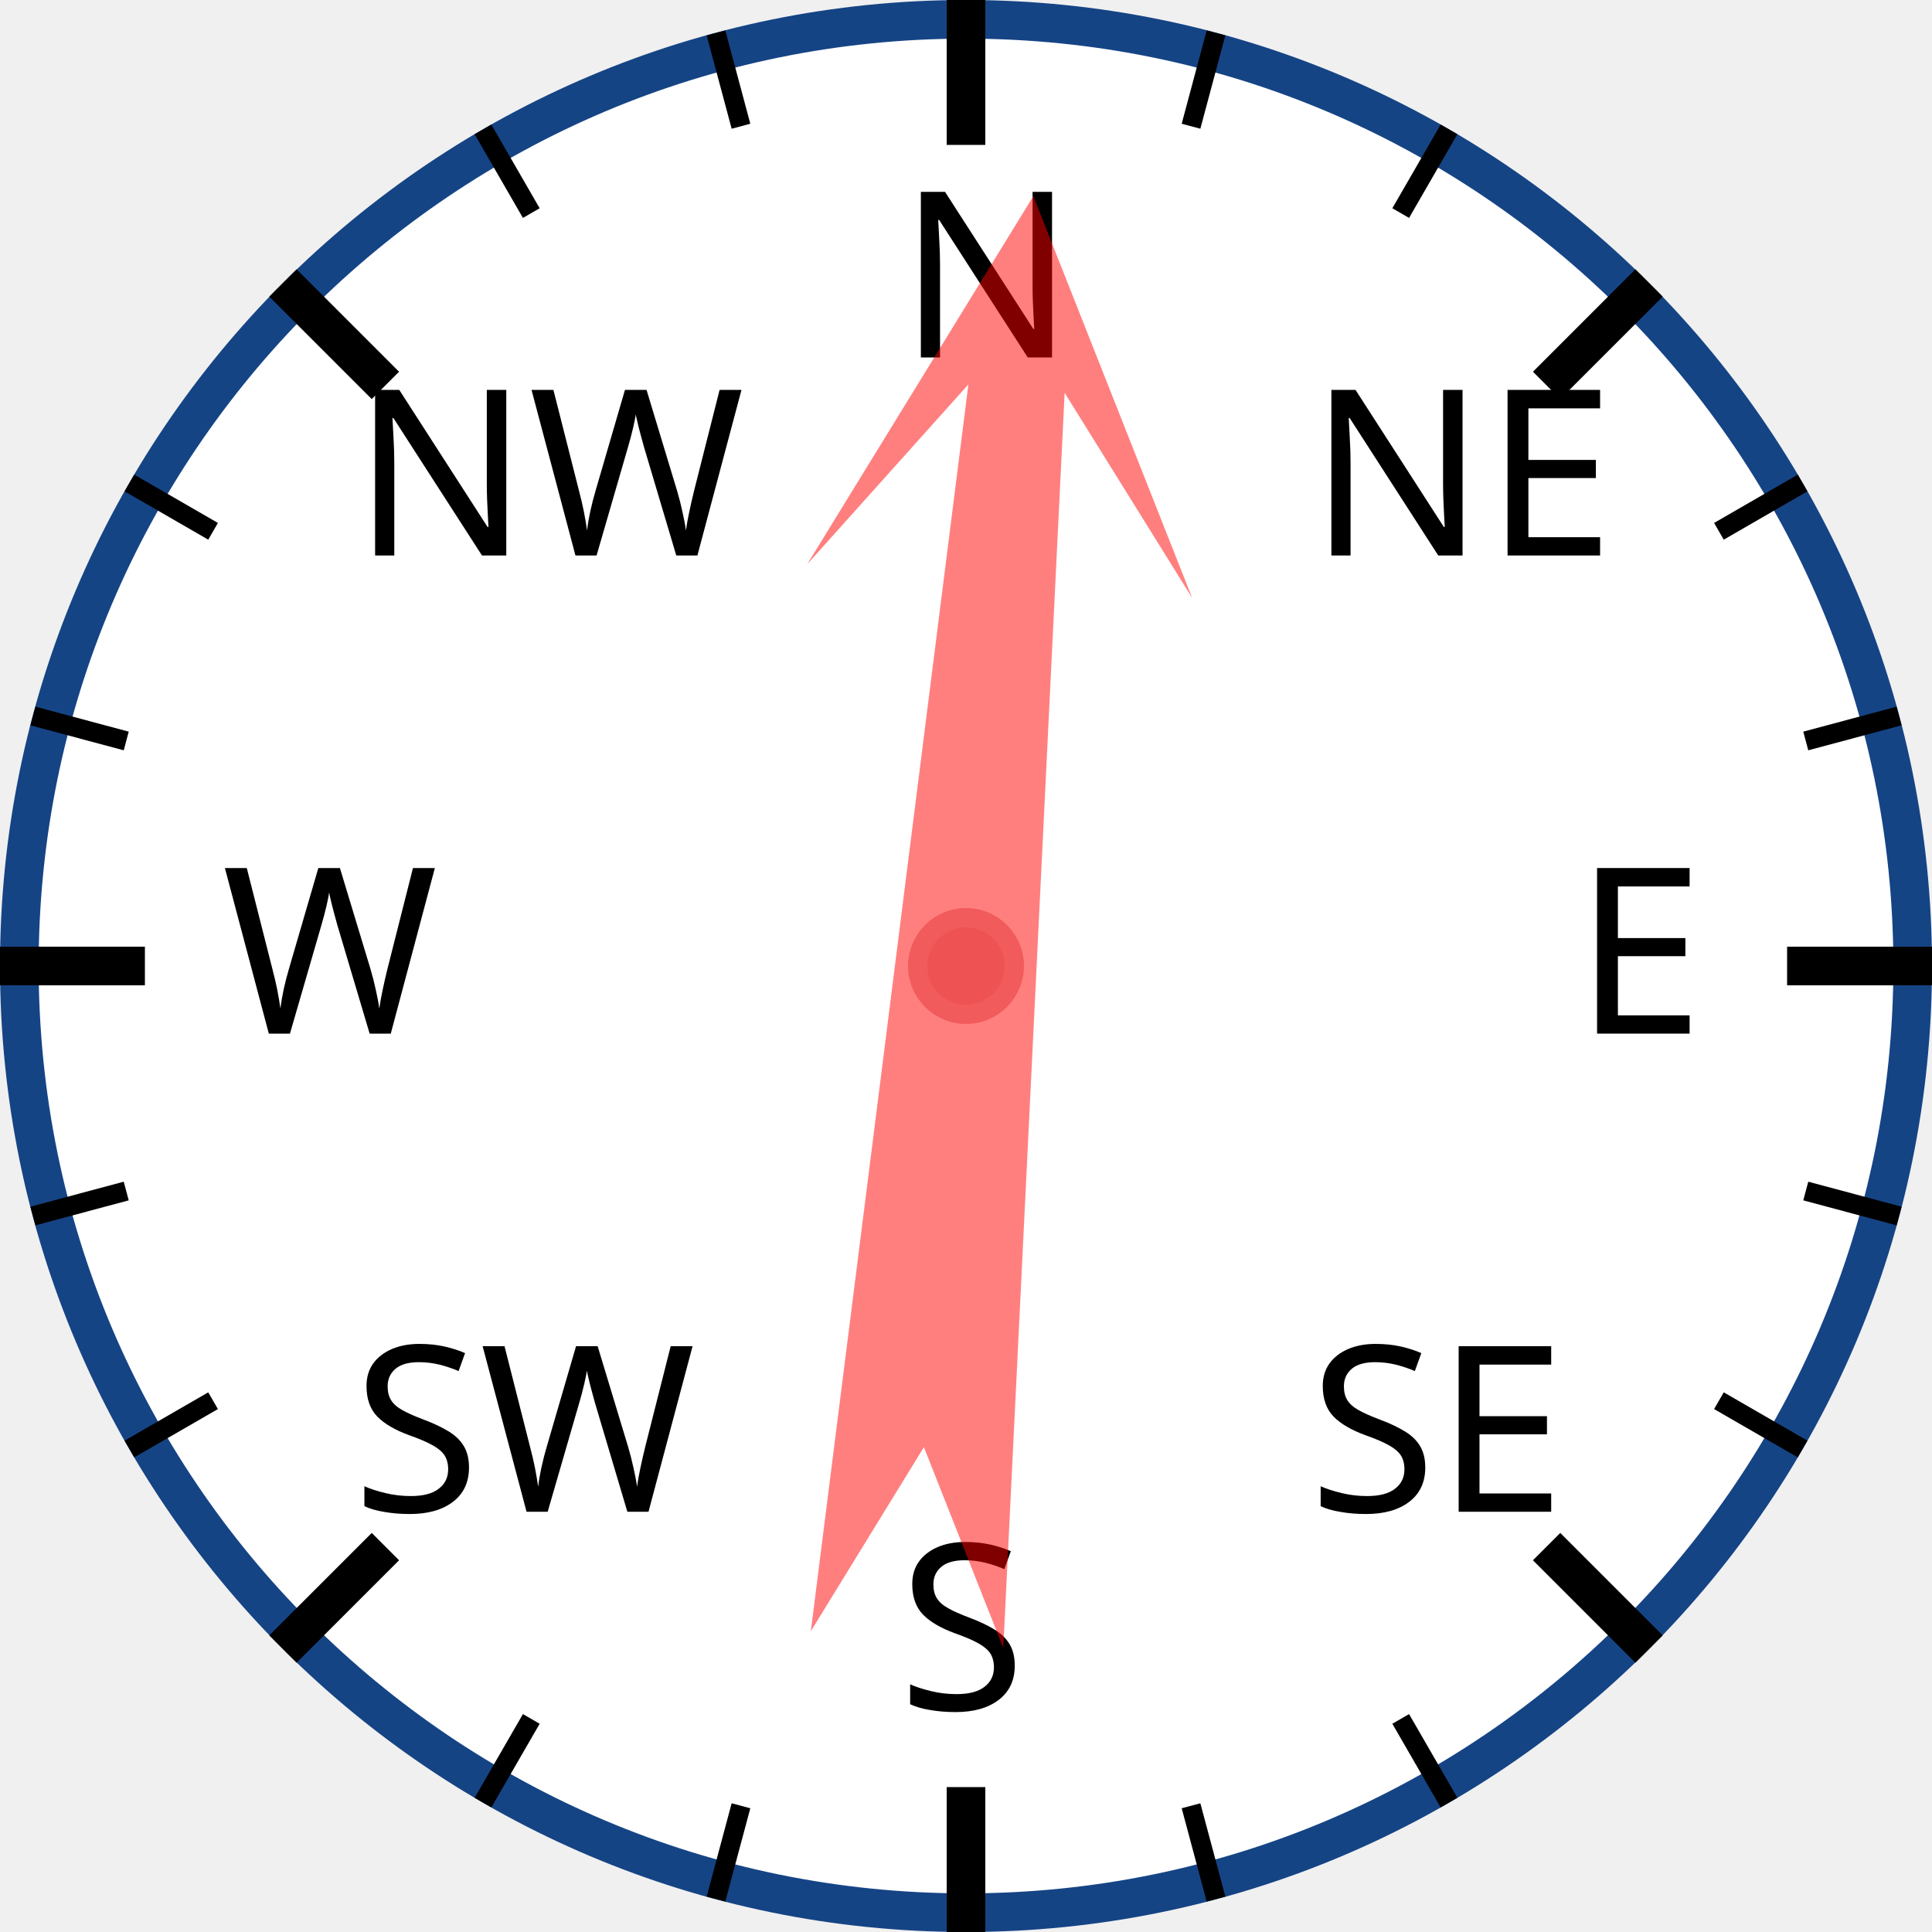
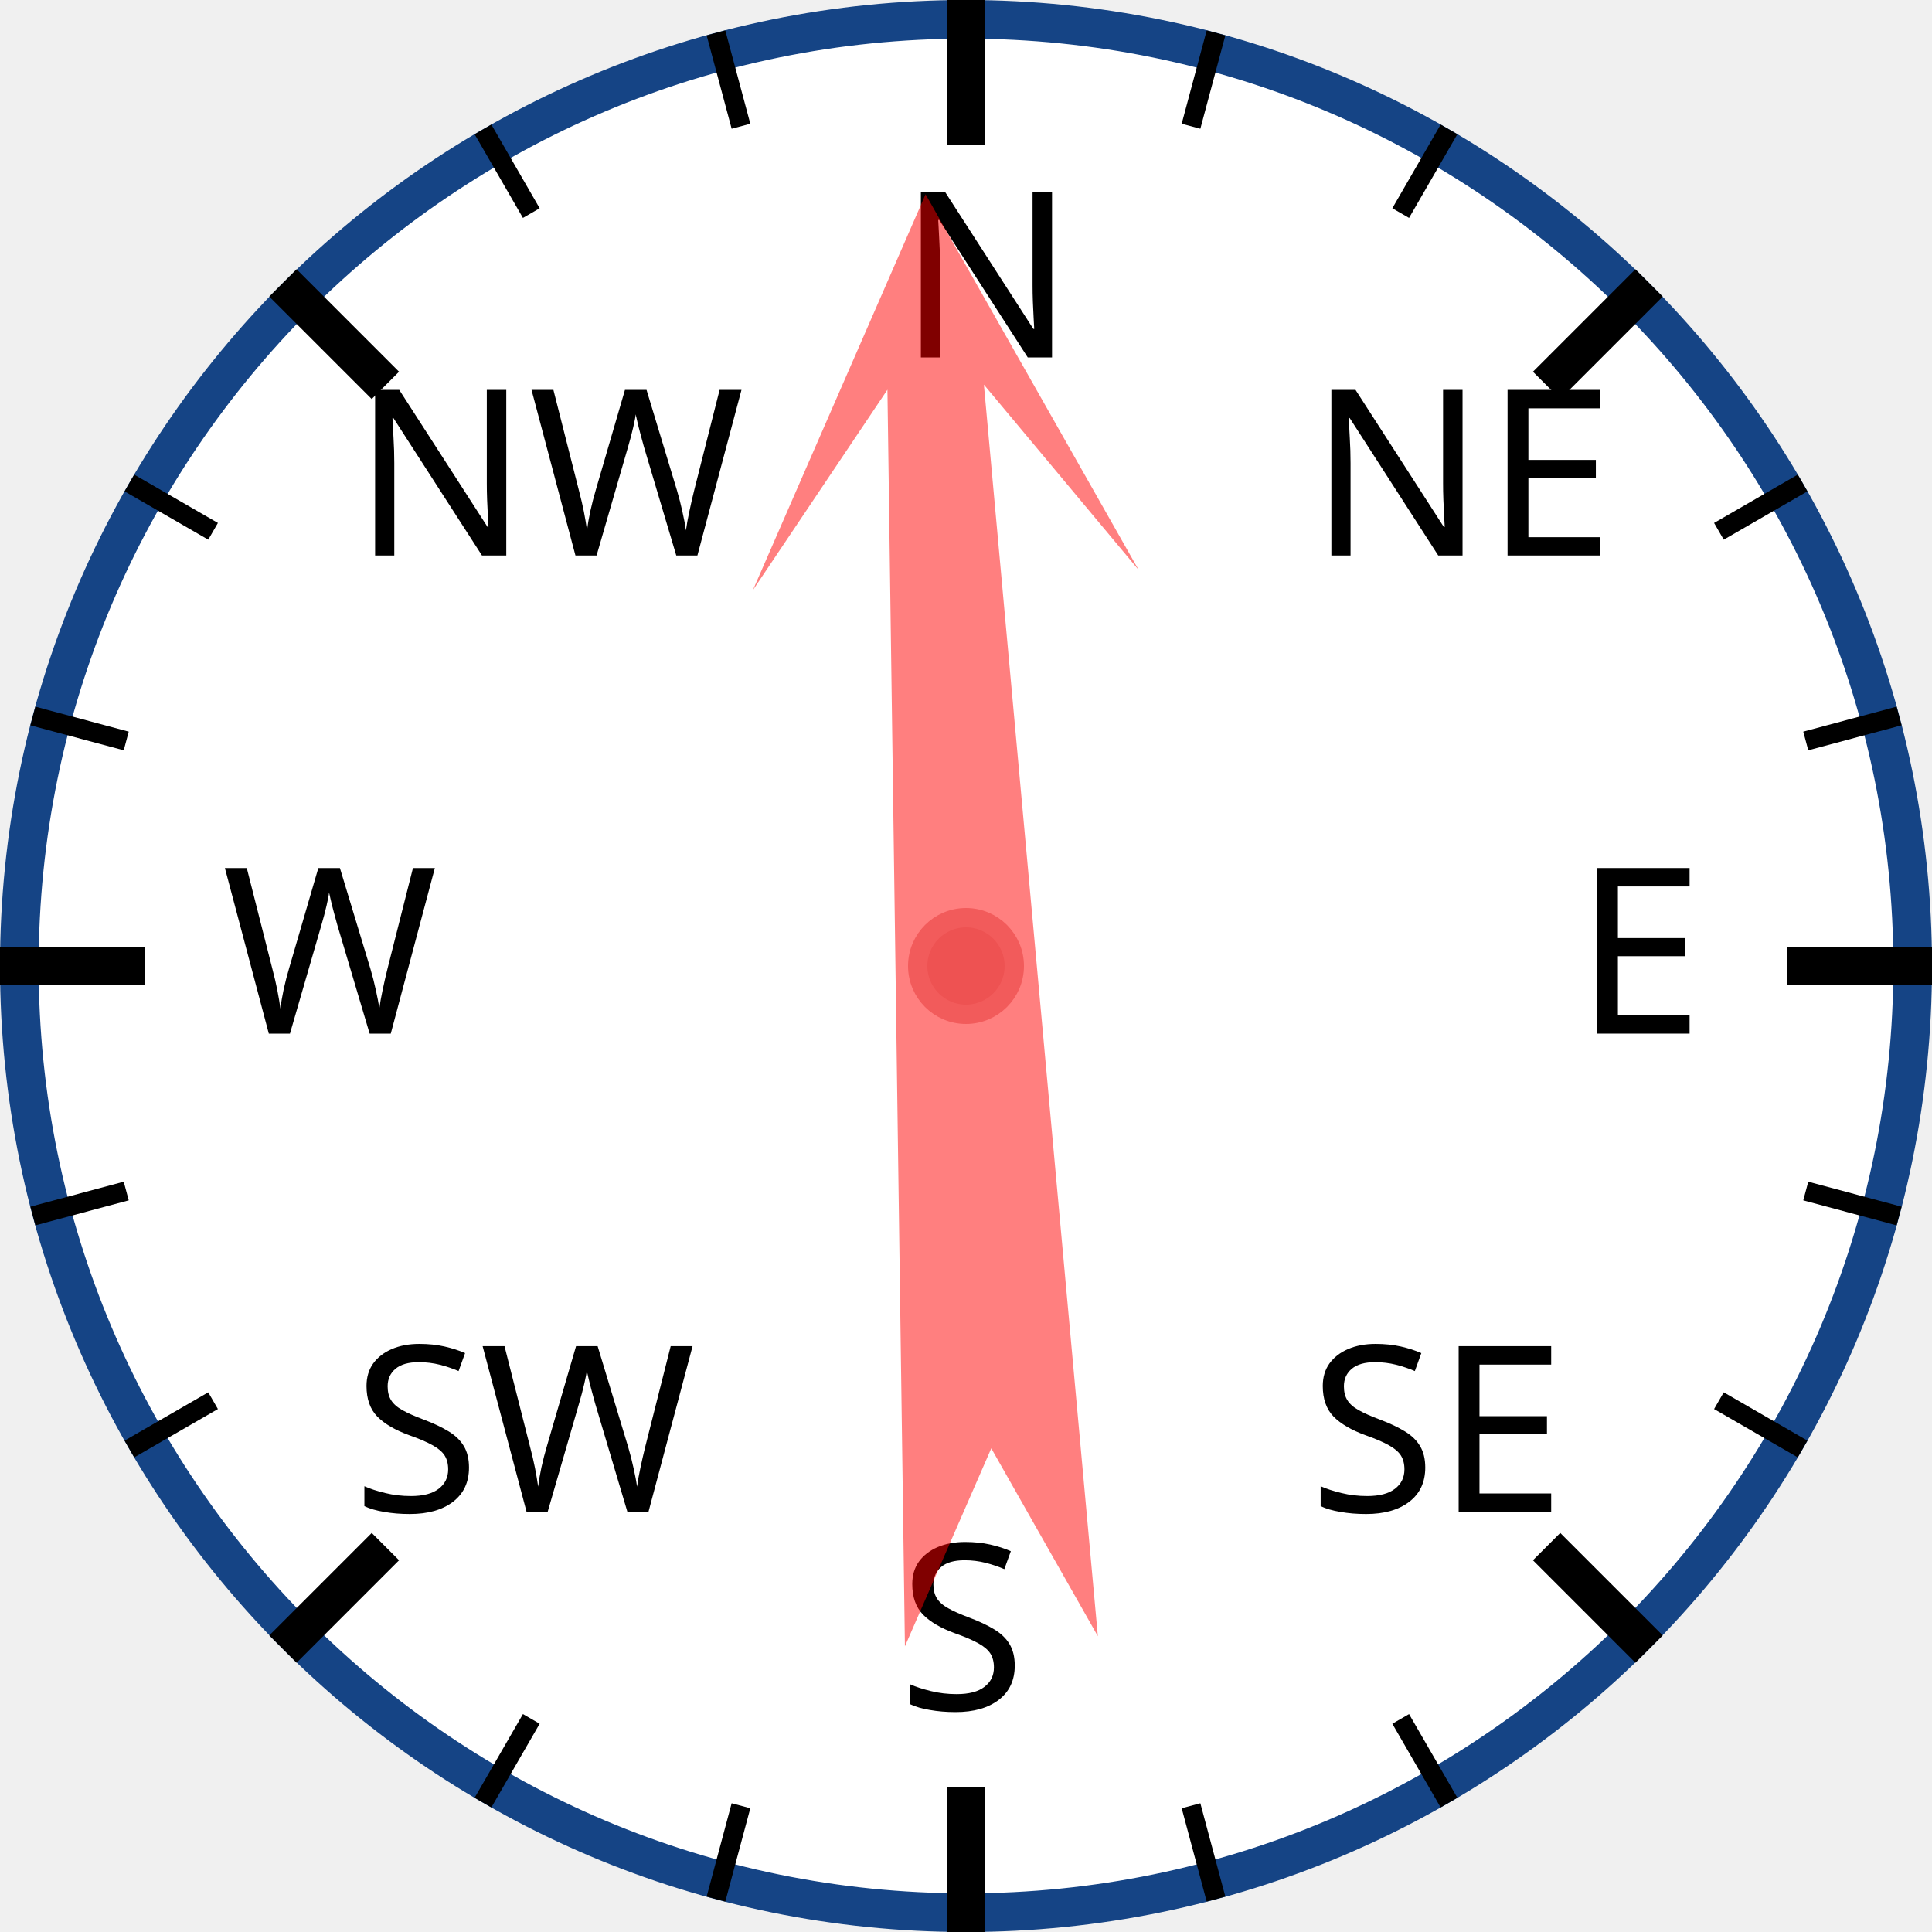
<svg xmlns="http://www.w3.org/2000/svg" width="120px" height="120px" viewBox="0 0 200 200">
  <circle cx="100" cy="100" r="98" style="fill: white; stroke: #154485; stroke-width: 4;" />
  <text x="93.0" y="37.0" style="font-family: sans-serif; font-size: 18pt;">N</text>
  <line x1="100.0" y1="0.0" x2="100.0" y2="15.0" style="stroke: black; stroke-width: 4;" />
  <line x1="74.118" y1="3.407" x2="76.706" y2="13.067" style="stroke: black; stroke-width: 2;" />
  <line x1="50" y1="13.397" x2="55" y2="22.058" style="stroke: black; stroke-width: 2;" />
  <text x="36.503" y="57.503" style="font-family: sans-serif; font-size: 18pt;">NW</text>
  <line x1="29.289" y1="29.289" x2="39.896" y2="39.896" style="stroke: black; stroke-width: 4;" />
  <line x1="13.397" y1="50" x2="22.058" y2="55" style="stroke: black; stroke-width: 2;" />
  <line x1="3.407" y1="74.118" x2="13.067" y2="76.706" style="stroke: black; stroke-width: 2;" />
  <text x="23.0" y="107.0" style="font-family: sans-serif; font-size: 18pt;">W</text>
  <line x1="0.0" y1="100.0" x2="15.0" y2="100.0" style="stroke: black; stroke-width: 4;" />
  <line x1="3.407" y1="125.882" x2="13.067" y2="123.294" style="stroke: black; stroke-width: 2;" />
  <line x1="13.397" y1="150" x2="22.058" y2="145" style="stroke: black; stroke-width: 2;" />
  <text x="36.503" y="156.497" style="font-family: sans-serif; font-size: 18pt;">SW</text>
  <line x1="29.289" y1="170.711" x2="39.896" y2="160.104" style="stroke: black; stroke-width: 4;" />
  <line x1="50" y1="186.603" x2="55" y2="177.942" style="stroke: black; stroke-width: 2;" />
  <line x1="74.118" y1="196.593" x2="76.706" y2="186.933" style="stroke: black; stroke-width: 2;" />
  <text x="93" y="177.0" style="font-family: sans-serif; font-size: 18pt;">S</text>
  <line x1="100" y1="200.0" x2="100" y2="185.0" style="stroke: black; stroke-width: 4;" />
  <line x1="125.882" y1="196.593" x2="123.294" y2="186.933" style="stroke: black; stroke-width: 2;" />
  <line x1="150.0" y1="186.603" x2="145.0" y2="177.942" style="stroke: black; stroke-width: 2;" />
  <text x="135.497" y="156.497" style="font-family: sans-serif; font-size: 18pt;">SE</text>
  <line x1="170.711" y1="170.711" x2="160.104" y2="160.104" style="stroke: black; stroke-width: 4;" />
  <line x1="186.603" y1="150" x2="177.942" y2="145" style="stroke: black; stroke-width: 2;" />
  <line x1="196.593" y1="125.882" x2="186.933" y2="123.294" style="stroke: black; stroke-width: 2;" />
  <text x="163.0" y="107" style="font-family: sans-serif; font-size: 18pt;">E</text>
  <line x1="200.0" y1="100" x2="185.0" y2="100" style="stroke: black; stroke-width: 4;" />
  <line x1="196.593" y1="74.118" x2="186.933" y2="76.706" style="stroke: black; stroke-width: 2;" />
  <line x1="186.603" y1="50" x2="177.942" y2="55" style="stroke: black; stroke-width: 2;" />
  <text x="135.497" y="57.503" style="font-family: sans-serif; font-size: 18pt;">NE</text>
  <line x1="170.711" y1="29.289" x2="160.104" y2="39.896" style="stroke: black; stroke-width: 4;" />
  <line x1="150" y1="13.397" x2="145" y2="22.058" style="stroke: black; stroke-width: 2;" />
  <line x1="125.882" y1="3.407" x2="123.294" y2="13.067" style="stroke: black; stroke-width: 2;" />
-   <polygon points="100 20 120 60 105 40 110 170 100 150 90 170 95 40 80 60" style="fill: red; fill-opacity: 0.5;" transform="rotate(5,100,100)" />
+   <polygon points="100 20 120 60 105 40 110 170 100 150 90 170 95 40 80 60" style="fill: red; fill-opacity: 0.5;" transform="rotate(357,100,100)" />
  <circle cx="100" cy="100" r="5" style="fill: #EE5252; stroke: #F25B5B; stroke-width: 2;" />
</svg>
